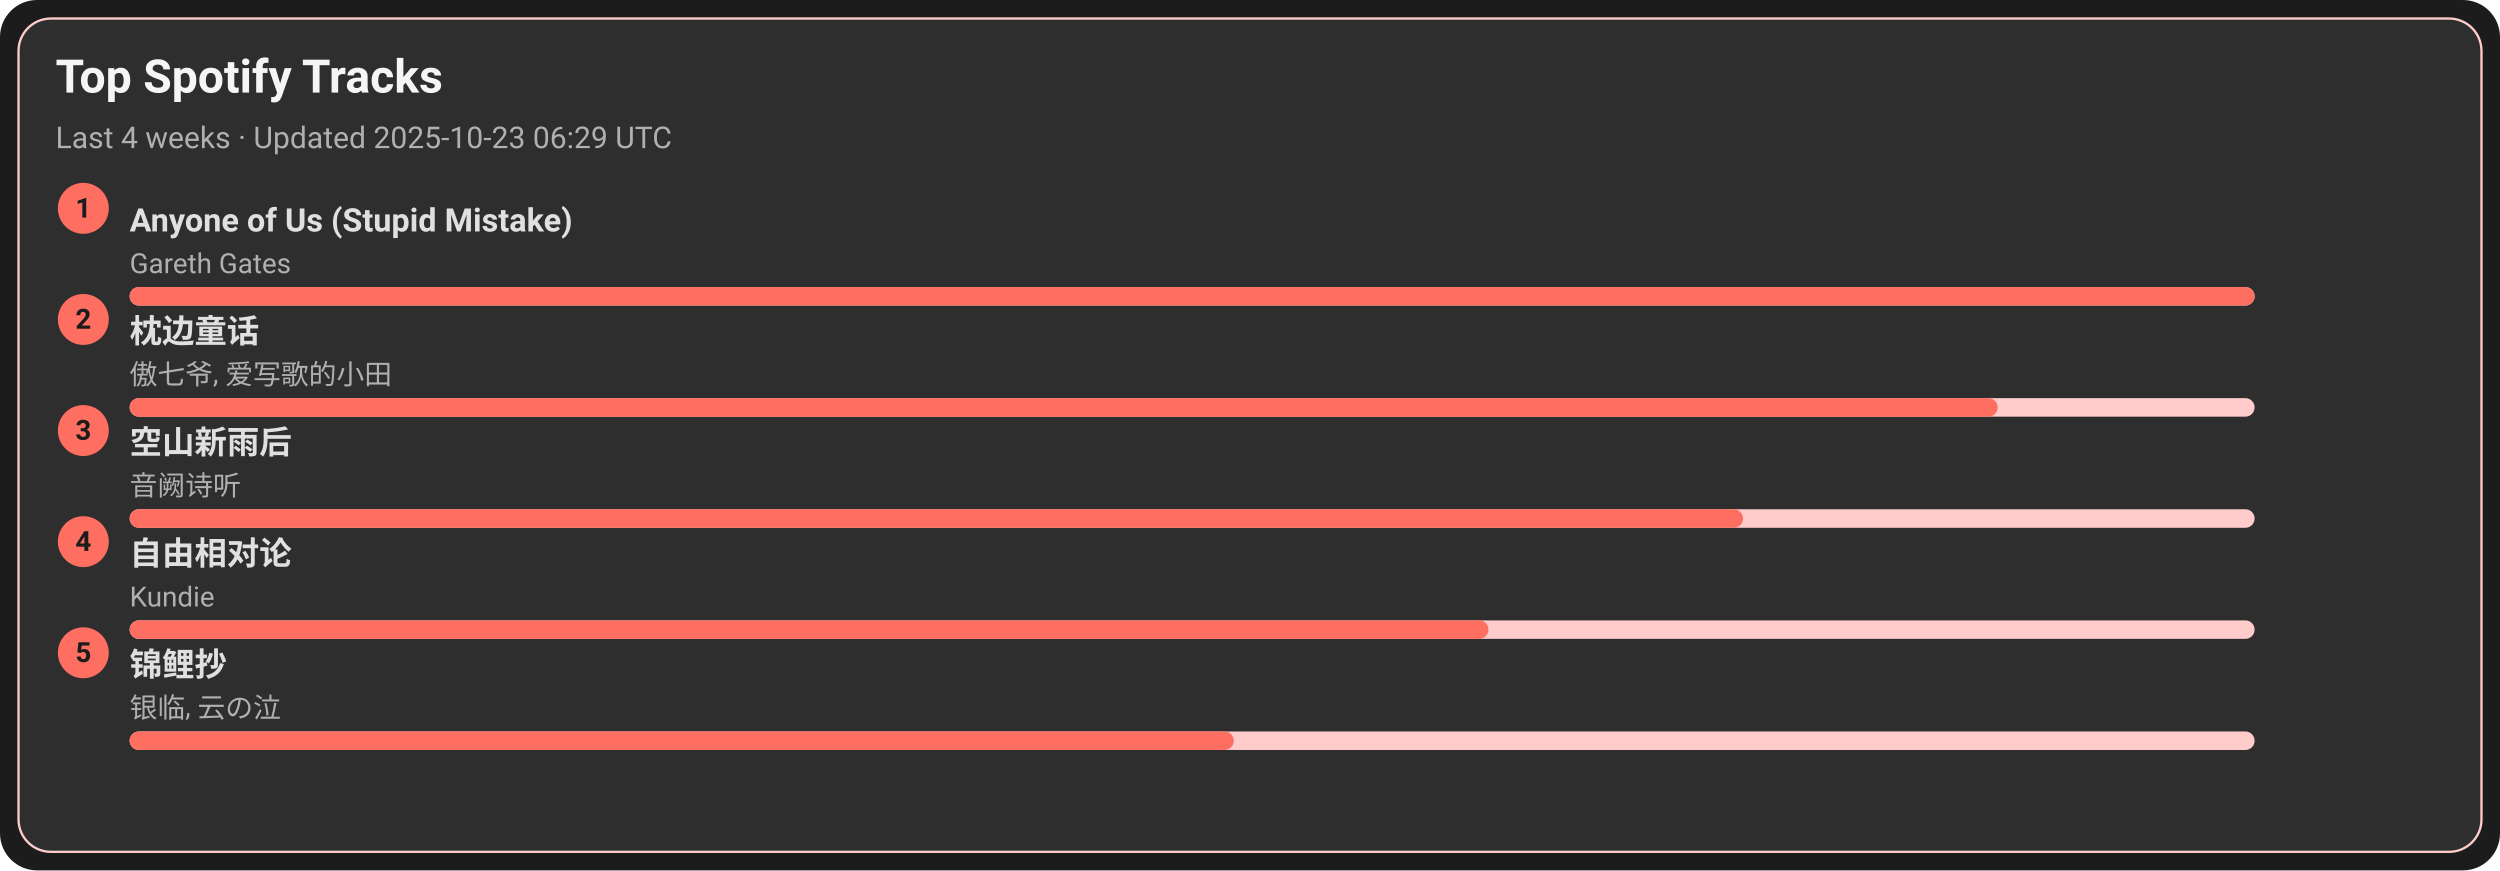
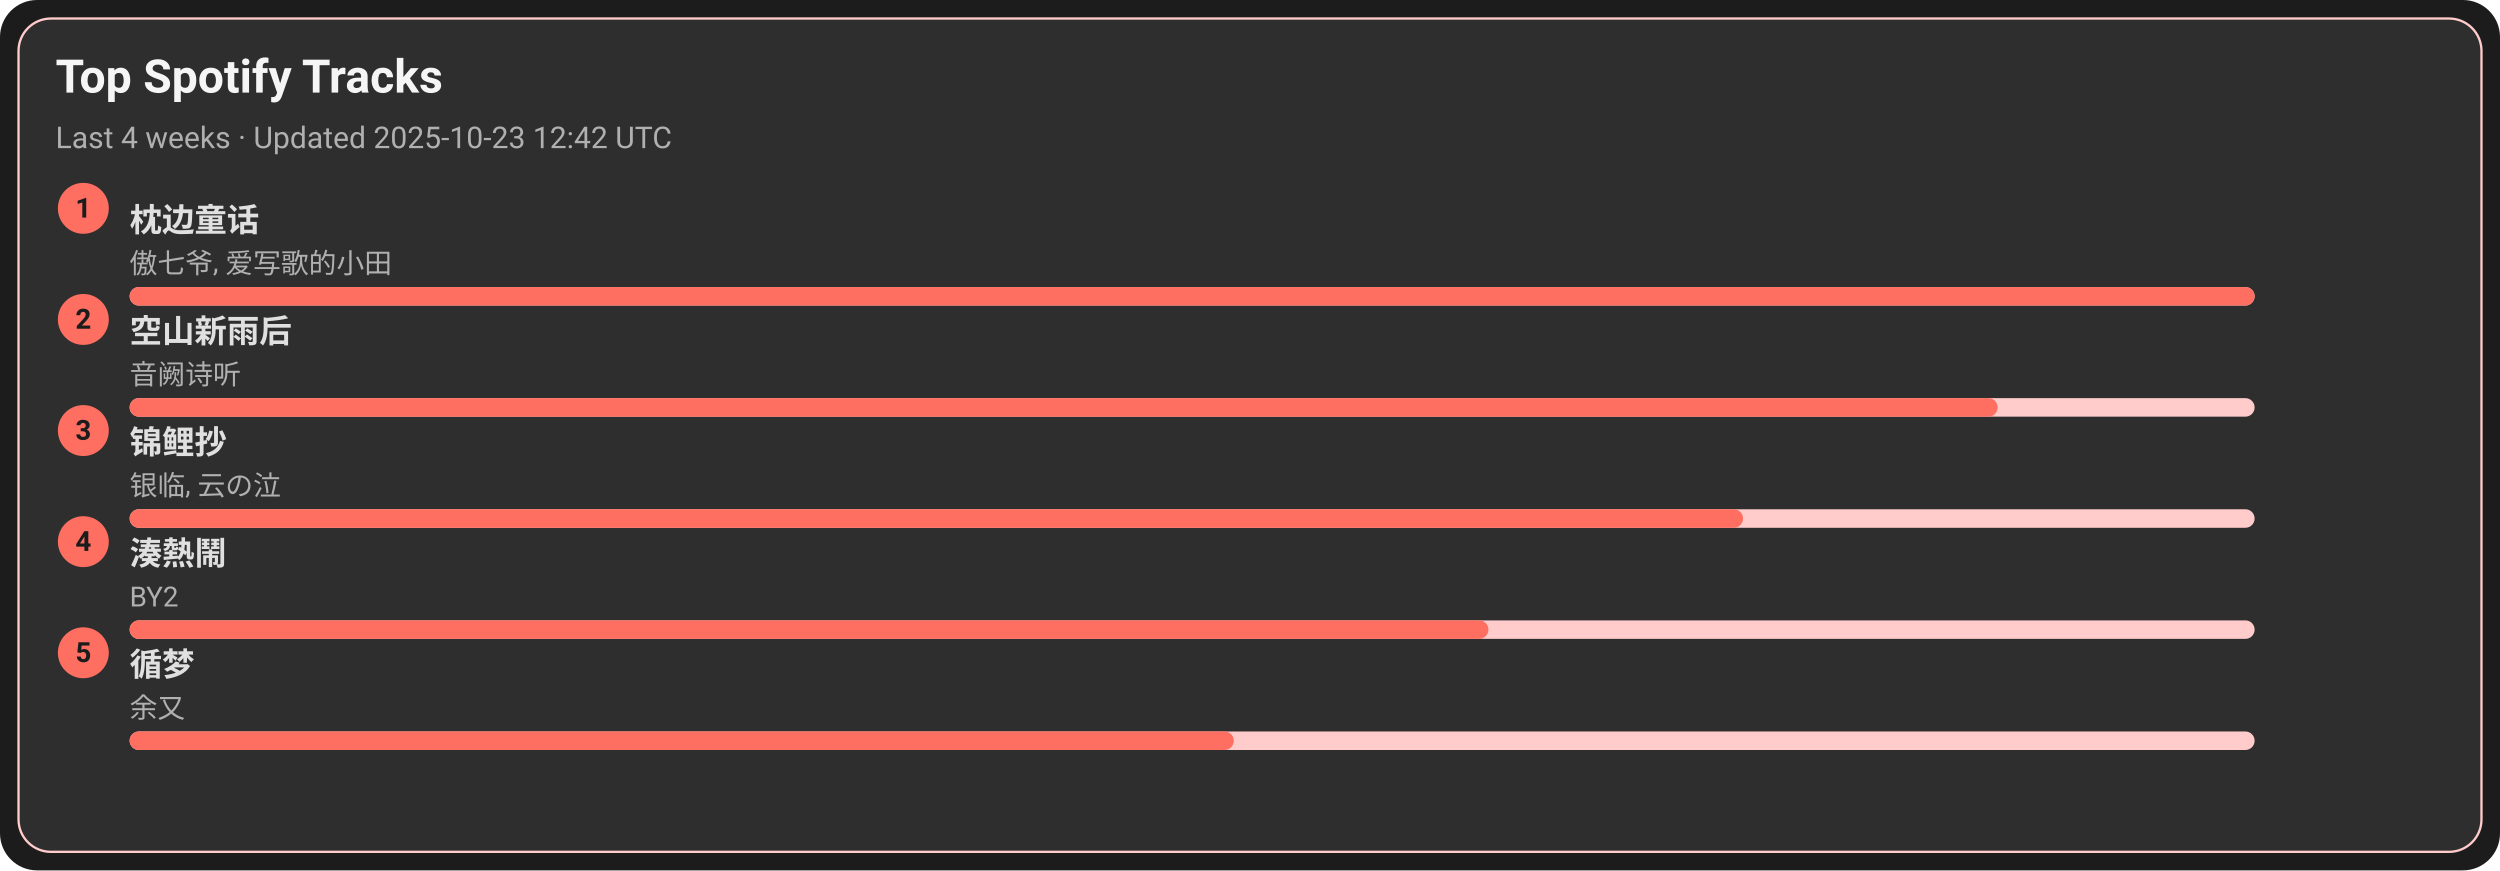
<svg xmlns="http://www.w3.org/2000/svg" width="1080" height="376" viewBox="0 0 1080 376">
  <style>text{font-family:-apple-system,BlinkMacSystemFont,Segoe UI,Roboto,Ubuntu,Helvetica Neue,Arial,Noto Sans,sans-serif}</style>
  <rect width="1080" height="376" rx="16" fill="#1c1c1c" />
  <rect x="8" y="8" width="1064" height="360" rx="14" fill="#2e2e2e" stroke="#ffcccb" />
  <text x="24" y="40" font-size="20" fill="#f5f5f5" font-weight="600">Top Spotify Tracks</text>
-   <text x="24" y="64" font-size="13" fill="#b0b0b0">Last 4 weeks · Updated 2025-10-23 06:29 UTC</text>
+   <text x="24" y="64" font-size="13" fill="#b0b0b0">Last 4 weeks · Updated 2025-10-23 12:42 UTC</text>
  <circle cx="36" cy="90" r="11" fill="#ff6f61" />
  <text x="36" y="94" text-anchor="middle" font-size="12" fill="#1c1c1c" font-weight="700">1</text>
-   <a href="https://open.spotify.com/track/7KZo8AI9F3Vnn3FXEYBL9f" target="_blank" rel="noopener noreferrer">
-     <text x="56" y="100" font-size="14" fill="#e0e0e0" font-weight="600">Anyone of Us (Stupid Mistake)</text>
+   <a href="https://open.spotify.com/track/3I8tlHNA9NM8dL0B23xGIY" target="_blank" rel="noopener noreferrer">
+     <text x="56" y="100" font-size="14" fill="#e0e0e0" font-weight="600">枕边童话</text>
  </a>
-   <text x="56" y="118" font-size="12" fill="#b0b0b0">Gareth Gates</text>
+   <text x="56" y="118" font-size="12" fill="#b0b0b0">傲七爷, 爱写歌的小田</text>
  <rect x="56" y="124" width="918" height="8" rx="4" fill="#ffcccb" />
  <rect x="56" y="124" width="918" height="8" rx="4" fill="#ff6f61" />
  <circle cx="36" cy="138" r="11" fill="#ff6f61" />
  <text x="36" y="142" text-anchor="middle" font-size="12" fill="#1c1c1c" font-weight="700">2</text>
-   <a href="https://open.spotify.com/track/3I8tlHNA9NM8dL0B23xGIY" target="_blank" rel="noopener noreferrer">
-     <text x="56" y="148" font-size="14" fill="#e0e0e0" font-weight="600">枕边童话</text>
+   <a href="https://open.spotify.com/track/7c1D58U8AIVOGlYzh5U6sk" target="_blank" rel="noopener noreferrer">
+     <text x="56" y="148" font-size="14" fill="#e0e0e0" font-weight="600">空山新雨后</text>
  </a>
-   <text x="56" y="166" font-size="12" fill="#b0b0b0">傲七爷, 爱写歌的小田</text>
+   <text x="56" y="166" font-size="12" fill="#b0b0b0">音阙诗听</text>
  <rect x="56" y="172" width="918" height="8" rx="4" fill="#ffcccb" />
  <rect x="56" y="172" width="807" height="8" rx="4" fill="#ff6f61" />
  <circle cx="36" cy="186" r="11" fill="#ff6f61" />
  <text x="36" y="190" text-anchor="middle" font-size="12" fill="#1c1c1c" font-weight="700">3</text>
-   <a href="https://open.spotify.com/track/7c1D58U8AIVOGlYzh5U6sk" target="_blank" rel="noopener noreferrer">
-     <text x="56" y="196" font-size="14" fill="#e0e0e0" font-weight="600">空山新雨后</text>
+   <a href="https://open.spotify.com/track/1KBIv1xAf0VhKsHrZaTVKu" target="_blank" rel="noopener noreferrer">
+     <text x="56" y="196" font-size="14" fill="#e0e0e0" font-weight="600">锦鲤抄</text>
  </a>
-   <text x="56" y="214" font-size="12" fill="#b0b0b0">音阙诗听</text>
+   <text x="56" y="214" font-size="12" fill="#b0b0b0">银临, 云の泣</text>
  <rect x="56" y="220" width="918" height="8" rx="4" fill="#ffcccb" />
  <rect x="56" y="220" width="697" height="8" rx="4" fill="#ff6f61" />
  <circle cx="36" cy="234" r="11" fill="#ff6f61" />
  <text x="36" y="238" text-anchor="middle" font-size="12" fill="#1c1c1c" font-weight="700">4</text>
-   <a href="https://open.spotify.com/track/1np2B0M4TkyE1xgpjG4dJn" target="_blank" rel="noopener noreferrer">
-     <text x="56" y="244" font-size="14" fill="#e0e0e0" font-weight="600">自由相对论</text>
+   <a href="https://open.spotify.com/track/2Qhxww2DKuv7gfvZkkR0wa" target="_blank" rel="noopener noreferrer">
+     <text x="56" y="244" font-size="14" fill="#e0e0e0" font-weight="600">湊熱鬧</text>
  </a>
-   <text x="56" y="262" font-size="12" fill="#b0b0b0">Kundie</text>
+   <text x="56" y="262" font-size="12" fill="#b0b0b0">BY2</text>
  <rect x="56" y="268" width="918" height="8" rx="4" fill="#ffcccb" />
  <rect x="56" y="268" width="587" height="8" rx="4" fill="#ff6f61" />
  <circle cx="36" cy="282" r="11" fill="#ff6f61" />
  <text x="36" y="286" text-anchor="middle" font-size="12" fill="#1c1c1c" font-weight="700">5</text>
-   <a href="https://open.spotify.com/track/1KBIv1xAf0VhKsHrZaTVKu" target="_blank" rel="noopener noreferrer">
-     <text x="56" y="292" font-size="14" fill="#e0e0e0" font-weight="600">锦鲤抄</text>
+   <a href="https://open.spotify.com/track/3T6lSzn482CcBelHE1f015" target="_blank" rel="noopener noreferrer">
+     <text x="56" y="292" font-size="14" fill="#e0e0e0" font-weight="600">循梦</text>
  </a>
-   <text x="56" y="310" font-size="12" fill="#b0b0b0">银临, 云の泣</text>
+   <text x="56" y="310" font-size="12" fill="#b0b0b0">余又</text>
  <rect x="56" y="316" width="918" height="8" rx="4" fill="#ffcccb" />
  <rect x="56" y="316" width="477" height="8" rx="4" fill="#ff6f61" />
</svg>
